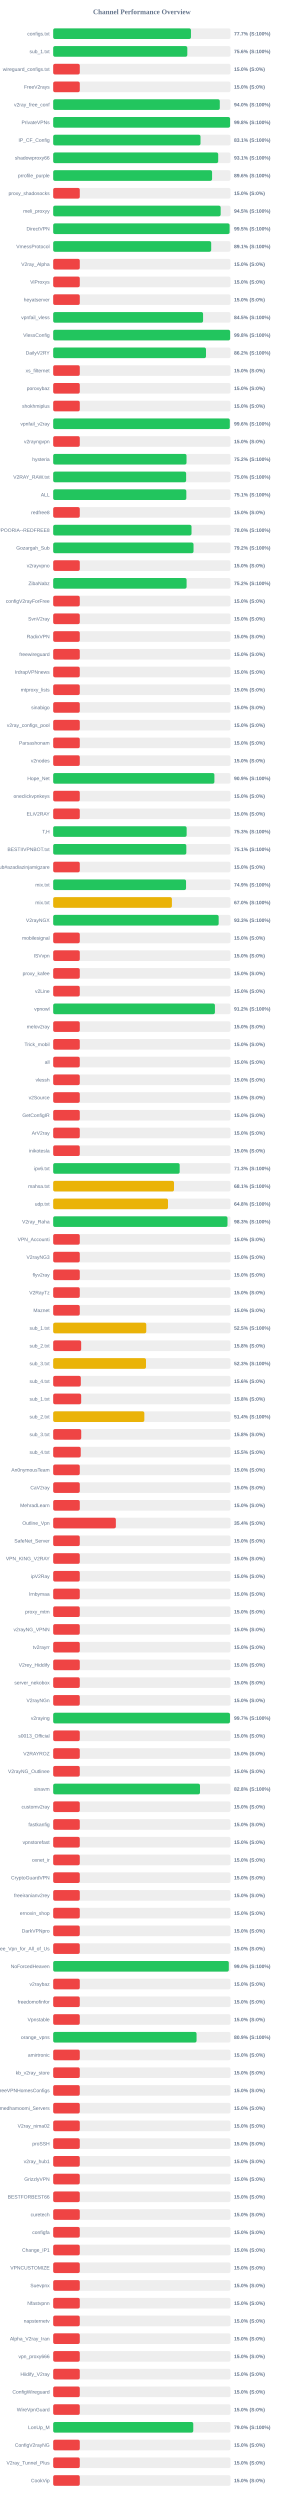
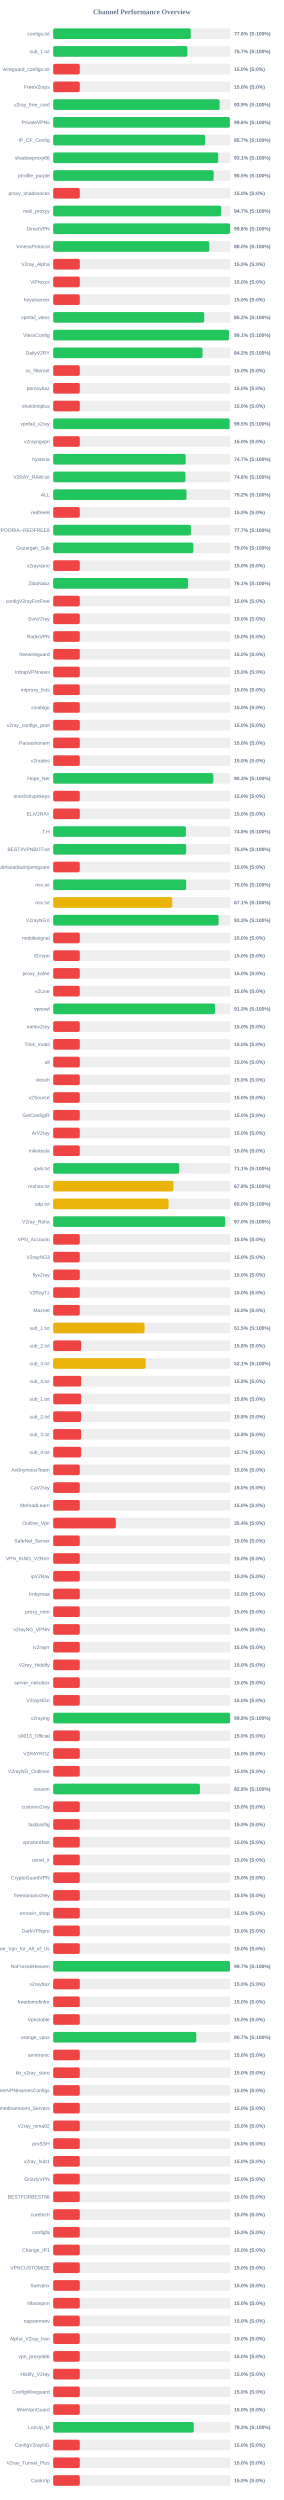
<svg xmlns="http://www.w3.org/2000/svg" width="800" height="7050" version="1.1">
  <style>
        .row { font: 14px Arial; fill: #64748b; }
        .score { font: bold 14px Arial; fill: #64748b; }
    </style>
  <text x="400" y="40" text-anchor="middle" font-size="20px" font-weight="bold" fill="#64748b">Channel Performance Overview</text>
  <rect x="150" y="80" width="500" height="30" fill="#eee" rx="5" />
-   <rect x="150" y="80" width="388.5" height="30" fill="#22c55e" rx="5" />
+   <rect x="150" y="80" width="388.1" height="30" fill="#22c55e" rx="5" />
  <text x="140" y="100" text-anchor="end" class="row">configs.txt</text>
-   <text x="660" y="100" text-anchor="start" class="score">77.7% (S:100%)</text>
+   <text x="660" y="100" text-anchor="start" class="score">77.6% (S:100%)</text>
  <rect x="150" y="130" width="500" height="30" fill="#eee" rx="5" />
-   <rect x="150" y="130" width="378.2" height="30" fill="#22c55e" rx="5" />
+   <rect x="150" y="130" width="378.25" height="30" fill="#22c55e" rx="5" />
  <text x="140" y="150" text-anchor="end" class="row">sub_1.txt</text>
-   <text x="660" y="150" text-anchor="start" class="score">75.6% (S:100%)</text>
+   <text x="660" y="150" text-anchor="start" class="score">75.7% (S:100%)</text>
  <rect x="150" y="180" width="500" height="30" fill="#eee" rx="5" />
  <rect x="150" y="180" width="75.0" height="30" fill="#ef4444" rx="5" />
  <text x="140" y="200" text-anchor="end" class="row">wireguard_configs.txt</text>
  <text x="660" y="200" text-anchor="start" class="score">15.0% (S:0%)</text>
  <rect x="150" y="230" width="500" height="30" fill="#eee" rx="5" />
  <rect x="150" y="230" width="75.0" height="30" fill="#ef4444" rx="5" />
  <text x="140" y="250" text-anchor="end" class="row">FreeV2rays</text>
  <text x="660" y="250" text-anchor="start" class="score">15.0% (S:0%)</text>
  <rect x="150" y="280" width="500" height="30" fill="#eee" rx="5" />
-   <rect x="150" y="280" width="469.85" height="30" fill="#22c55e" rx="5" />
+   <rect x="150" y="280" width="469.45" height="30" fill="#22c55e" rx="5" />
  <text x="140" y="300" text-anchor="end" class="row">v2ray_free_conf</text>
-   <text x="660" y="300" text-anchor="start" class="score">94.0% (S:100%)</text>
+   <text x="660" y="300" text-anchor="start" class="score">93.9% (S:100%)</text>
  <rect x="150" y="330" width="500" height="30" fill="#eee" rx="5" />
-   <rect x="150" y="330" width="498.8" height="30" fill="#22c55e" rx="5" />
+   <rect x="150" y="330" width="498.2" height="30" fill="#22c55e" rx="5" />
  <text x="140" y="350" text-anchor="end" class="row">PrivateVPNs</text>
-   <text x="660" y="350" text-anchor="start" class="score">99.8% (S:100%)</text>
+   <text x="660" y="350" text-anchor="start" class="score">99.6% (S:100%)</text>
  <rect x="150" y="380" width="500" height="30" fill="#eee" rx="5" />
-   <rect x="150" y="380" width="415.45" height="30" fill="#22c55e" rx="5" />
+   <rect x="150" y="380" width="428.6" height="30" fill="#22c55e" rx="5" />
  <text x="140" y="400" text-anchor="end" class="row">IP_CF_Config</text>
-   <text x="660" y="400" text-anchor="start" class="score">83.1% (S:100%)</text>
+   <text x="660" y="400" text-anchor="start" class="score">85.7% (S:100%)</text>
  <rect x="150" y="430" width="500" height="30" fill="#eee" rx="5" />
  <rect x="150" y="430" width="465.3" height="30" fill="#22c55e" rx="5" />
  <text x="140" y="450" text-anchor="end" class="row">shadowproxy66</text>
  <text x="660" y="450" text-anchor="start" class="score">93.1% (S:100%)</text>
  <rect x="150" y="480" width="500" height="30" fill="#eee" rx="5" />
-   <rect x="150" y="480" width="448.05" height="30" fill="#22c55e" rx="5" />
+   <rect x="150" y="480" width="452.55" height="30" fill="#22c55e" rx="5" />
  <text x="140" y="500" text-anchor="end" class="row">prrofile_purple</text>
-   <text x="660" y="500" text-anchor="start" class="score">89.6% (S:100%)</text>
+   <text x="660" y="500" text-anchor="start" class="score">90.5% (S:100%)</text>
  <rect x="150" y="530" width="500" height="30" fill="#eee" rx="5" />
  <rect x="150" y="530" width="75.0" height="30" fill="#ef4444" rx="5" />
  <text x="140" y="550" text-anchor="end" class="row">proxy_shadosocks</text>
  <text x="660" y="550" text-anchor="start" class="score">15.0% (S:0%)</text>
  <rect x="150" y="580" width="500" height="30" fill="#eee" rx="5" />
-   <rect x="150" y="580" width="472.3" height="30" fill="#22c55e" rx="5" />
+   <rect x="150" y="580" width="473.55" height="30" fill="#22c55e" rx="5" />
  <text x="140" y="600" text-anchor="end" class="row">meli_proxyy</text>
-   <text x="660" y="600" text-anchor="start" class="score">94.5% (S:100%)</text>
+   <text x="660" y="600" text-anchor="start" class="score">94.7% (S:100%)</text>
  <rect x="150" y="630" width="500" height="30" fill="#eee" rx="5" />
-   <rect x="150" y="630" width="497.45" height="30" fill="#22c55e" rx="5" />
+   <rect x="150" y="630" width="498.9" height="30" fill="#22c55e" rx="5" />
  <text x="140" y="650" text-anchor="end" class="row">DirectVPN</text>
-   <text x="660" y="650" text-anchor="start" class="score">99.5% (S:100%)</text>
+   <text x="660" y="650" text-anchor="start" class="score">99.8% (S:100%)</text>
  <rect x="150" y="680" width="500" height="30" fill="#eee" rx="5" />
-   <rect x="150" y="680" width="445.55" height="30" fill="#22c55e" rx="5" />
+   <rect x="150" y="680" width="440.15" height="30" fill="#22c55e" rx="5" />
  <text x="140" y="700" text-anchor="end" class="row">VmessProtocol</text>
-   <text x="660" y="700" text-anchor="start" class="score">89.1% (S:100%)</text>
+   <text x="660" y="700" text-anchor="start" class="score">88.0% (S:100%)</text>
  <rect x="150" y="730" width="500" height="30" fill="#eee" rx="5" />
  <rect x="150" y="730" width="75.0" height="30" fill="#ef4444" rx="5" />
  <text x="140" y="750" text-anchor="end" class="row">V2ray_Alpha</text>
  <text x="660" y="750" text-anchor="start" class="score">15.0% (S:0%)</text>
  <rect x="150" y="780" width="500" height="30" fill="#eee" rx="5" />
  <rect x="150" y="780" width="75.0" height="30" fill="#ef4444" rx="5" />
  <text x="140" y="800" text-anchor="end" class="row">ViProxys</text>
  <text x="660" y="800" text-anchor="start" class="score">15.0% (S:0%)</text>
  <rect x="150" y="830" width="500" height="30" fill="#eee" rx="5" />
  <rect x="150" y="830" width="75.0" height="30" fill="#ef4444" rx="5" />
  <text x="140" y="850" text-anchor="end" class="row">heyatserver</text>
  <text x="660" y="850" text-anchor="start" class="score">15.0% (S:0%)</text>
  <rect x="150" y="880" width="500" height="30" fill="#eee" rx="5" />
-   <rect x="150" y="880" width="422.65" height="30" fill="#22c55e" rx="5" />
+   <rect x="150" y="880" width="425.85" height="30" fill="#22c55e" rx="5" />
  <text x="140" y="900" text-anchor="end" class="row">vpnfail_vless</text>
-   <text x="660" y="900" text-anchor="start" class="score">84.5% (S:100%)</text>
+   <text x="660" y="900" text-anchor="start" class="score">85.2% (S:100%)</text>
  <rect x="150" y="930" width="500" height="30" fill="#eee" rx="5" />
-   <rect x="150" y="930" width="498.95" height="30" fill="#22c55e" rx="5" />
+   <rect x="150" y="930" width="495.7" height="30" fill="#22c55e" rx="5" />
  <text x="140" y="950" text-anchor="end" class="row">VlessConfig</text>
-   <text x="660" y="950" text-anchor="start" class="score">99.8% (S:100%)</text>
+   <text x="660" y="950" text-anchor="start" class="score">99.1% (S:100%)</text>
  <rect x="150" y="980" width="500" height="30" fill="#eee" rx="5" />
-   <rect x="150" y="980" width="430.9" height="30" fill="#22c55e" rx="5" />
+   <rect x="150" y="980" width="421.2" height="30" fill="#22c55e" rx="5" />
  <text x="140" y="1000" text-anchor="end" class="row">DailyV2RY</text>
-   <text x="660" y="1000" text-anchor="start" class="score">86.2% (S:100%)</text>
+   <text x="660" y="1000" text-anchor="start" class="score">84.2% (S:100%)</text>
  <rect x="150" y="1030" width="500" height="30" fill="#eee" rx="5" />
  <rect x="150" y="1030" width="75.0" height="30" fill="#ef4444" rx="5" />
  <text x="140" y="1050" text-anchor="end" class="row">xs_filternet</text>
  <text x="660" y="1050" text-anchor="start" class="score">15.0% (S:0%)</text>
  <rect x="150" y="1080" width="500" height="30" fill="#eee" rx="5" />
  <rect x="150" y="1080" width="75.0" height="30" fill="#ef4444" rx="5" />
  <text x="140" y="1100" text-anchor="end" class="row">poroxybaz</text>
  <text x="660" y="1100" text-anchor="start" class="score">15.0% (S:0%)</text>
  <rect x="150" y="1130" width="500" height="30" fill="#eee" rx="5" />
  <rect x="150" y="1130" width="75.0" height="30" fill="#ef4444" rx="5" />
  <text x="140" y="1150" text-anchor="end" class="row">shokhmiplus</text>
  <text x="660" y="1150" text-anchor="start" class="score">15.0% (S:0%)</text>
  <rect x="150" y="1180" width="500" height="30" fill="#eee" rx="5" />
-   <rect x="150" y="1180" width="498.05" height="30" fill="#22c55e" rx="5" />
+   <rect x="150" y="1180" width="497.6" height="30" fill="#22c55e" rx="5" />
  <text x="140" y="1200" text-anchor="end" class="row">vpnfail_v2ray</text>
-   <text x="660" y="1200" text-anchor="start" class="score">99.6% (S:100%)</text>
+   <text x="660" y="1200" text-anchor="start" class="score">99.5% (S:100%)</text>
  <rect x="150" y="1230" width="500" height="30" fill="#eee" rx="5" />
  <rect x="150" y="1230" width="75.0" height="30" fill="#ef4444" rx="5" />
  <text x="140" y="1250" text-anchor="end" class="row">v2rayngvpn</text>
  <text x="660" y="1250" text-anchor="start" class="score">15.0% (S:0%)</text>
  <rect x="150" y="1280" width="500" height="30" fill="#eee" rx="5" />
-   <rect x="150" y="1280" width="376.0" height="30" fill="#22c55e" rx="5" />
+   <rect x="150" y="1280" width="373.5" height="30" fill="#22c55e" rx="5" />
  <text x="140" y="1300" text-anchor="end" class="row">hysteria</text>
-   <text x="660" y="1300" text-anchor="start" class="score">75.2% (S:100%)</text>
+   <text x="660" y="1300" text-anchor="start" class="score">74.7% (S:100%)</text>
  <rect x="150" y="1330" width="500" height="30" fill="#eee" rx="5" />
-   <rect x="150" y="1330" width="374.9" height="30" fill="#22c55e" rx="5" />
+   <rect x="150" y="1330" width="372.9" height="30" fill="#22c55e" rx="5" />
  <text x="140" y="1350" text-anchor="end" class="row">V2RAY_RAW.txt</text>
-   <text x="660" y="1350" text-anchor="start" class="score">75.0% (S:100%)</text>
+   <text x="660" y="1350" text-anchor="start" class="score">74.6% (S:100%)</text>
  <rect x="150" y="1380" width="500" height="30" fill="#eee" rx="5" />
-   <rect x="150" y="1380" width="375.45" height="30" fill="#22c55e" rx="5" />
+   <rect x="150" y="1380" width="376.05" height="30" fill="#22c55e" rx="5" />
  <text x="140" y="1400" text-anchor="end" class="row">ALL</text>
-   <text x="660" y="1400" text-anchor="start" class="score">75.1% (S:100%)</text>
+   <text x="660" y="1400" text-anchor="start" class="score">75.2% (S:100%)</text>
  <rect x="150" y="1430" width="500" height="30" fill="#eee" rx="5" />
  <rect x="150" y="1430" width="75.0" height="30" fill="#ef4444" rx="5" />
  <text x="140" y="1450" text-anchor="end" class="row">redfree8</text>
  <text x="660" y="1450" text-anchor="start" class="score">15.0% (S:0%)</text>
  <rect x="150" y="1480" width="500" height="30" fill="#eee" rx="5" />
-   <rect x="150" y="1480" width="390.1" height="30" fill="#22c55e" rx="5" />
+   <rect x="150" y="1480" width="388.45" height="30" fill="#22c55e" rx="5" />
  <text x="140" y="1500" text-anchor="end" class="row">POORIA--REDFREE8.txt#POORIA--REDFREE8</text>
-   <text x="660" y="1500" text-anchor="start" class="score">78.0% (S:100%)</text>
+   <text x="660" y="1500" text-anchor="start" class="score">77.7% (S:100%)</text>
  <rect x="150" y="1530" width="500" height="30" fill="#eee" rx="5" />
-   <rect x="150" y="1530" width="395.75" height="30" fill="#22c55e" rx="5" />
+   <rect x="150" y="1530" width="395.25" height="30" fill="#22c55e" rx="5" />
  <text x="140" y="1550" text-anchor="end" class="row">Gozargah_Sub</text>
-   <text x="660" y="1550" text-anchor="start" class="score">79.2% (S:100%)</text>
+   <text x="660" y="1550" text-anchor="start" class="score">79.0% (S:100%)</text>
  <rect x="150" y="1580" width="500" height="30" fill="#eee" rx="5" />
  <rect x="150" y="1580" width="75.0" height="30" fill="#ef4444" rx="5" />
  <text x="140" y="1600" text-anchor="end" class="row">v2rayvpno</text>
  <text x="660" y="1600" text-anchor="start" class="score">15.0% (S:0%)</text>
  <rect x="150" y="1630" width="500" height="30" fill="#eee" rx="5" />
-   <rect x="150" y="1630" width="376.2" height="30" fill="#22c55e" rx="5" />
+   <rect x="150" y="1630" width="380.45" height="30" fill="#22c55e" rx="5" />
  <text x="140" y="1650" text-anchor="end" class="row">ZibaNabz</text>
-   <text x="660" y="1650" text-anchor="start" class="score">75.2% (S:100%)</text>
+   <text x="660" y="1650" text-anchor="start" class="score">76.1% (S:100%)</text>
  <rect x="150" y="1680" width="500" height="30" fill="#eee" rx="5" />
  <rect x="150" y="1680" width="75.0" height="30" fill="#ef4444" rx="5" />
  <text x="140" y="1700" text-anchor="end" class="row">configV2rayForFree</text>
  <text x="660" y="1700" text-anchor="start" class="score">15.0% (S:0%)</text>
  <rect x="150" y="1730" width="500" height="30" fill="#eee" rx="5" />
  <rect x="150" y="1730" width="75.0" height="30" fill="#ef4444" rx="5" />
  <text x="140" y="1750" text-anchor="end" class="row">SvnV2ray</text>
  <text x="660" y="1750" text-anchor="start" class="score">15.0% (S:0%)</text>
  <rect x="150" y="1780" width="500" height="30" fill="#eee" rx="5" />
  <rect x="150" y="1780" width="75.0" height="30" fill="#ef4444" rx="5" />
  <text x="140" y="1800" text-anchor="end" class="row">RadixVPN</text>
  <text x="660" y="1800" text-anchor="start" class="score">15.0% (S:0%)</text>
  <rect x="150" y="1830" width="500" height="30" fill="#eee" rx="5" />
  <rect x="150" y="1830" width="75.0" height="30" fill="#ef4444" rx="5" />
  <text x="140" y="1850" text-anchor="end" class="row">freewireguard</text>
  <text x="660" y="1850" text-anchor="start" class="score">15.0% (S:0%)</text>
  <rect x="150" y="1880" width="500" height="30" fill="#eee" rx="5" />
  <rect x="150" y="1880" width="75.0" height="30" fill="#ef4444" rx="5" />
  <text x="140" y="1900" text-anchor="end" class="row">IrdrapVPNnews</text>
  <text x="660" y="1900" text-anchor="start" class="score">15.0% (S:0%)</text>
  <rect x="150" y="1930" width="500" height="30" fill="#eee" rx="5" />
  <rect x="150" y="1930" width="75.0" height="30" fill="#ef4444" rx="5" />
  <text x="140" y="1950" text-anchor="end" class="row">mtproxy_lists</text>
  <text x="660" y="1950" text-anchor="start" class="score">15.0% (S:0%)</text>
  <rect x="150" y="1980" width="500" height="30" fill="#eee" rx="5" />
  <rect x="150" y="1980" width="75.0" height="30" fill="#ef4444" rx="5" />
  <text x="140" y="2000" text-anchor="end" class="row">sinabigo</text>
  <text x="660" y="2000" text-anchor="start" class="score">15.0% (S:0%)</text>
  <rect x="150" y="2030" width="500" height="30" fill="#eee" rx="5" />
  <rect x="150" y="2030" width="75.0" height="30" fill="#ef4444" rx="5" />
  <text x="140" y="2050" text-anchor="end" class="row">v2ray_configs_pool</text>
  <text x="660" y="2050" text-anchor="start" class="score">15.0% (S:0%)</text>
  <rect x="150" y="2080" width="500" height="30" fill="#eee" rx="5" />
  <rect x="150" y="2080" width="75.0" height="30" fill="#ef4444" rx="5" />
  <text x="140" y="2100" text-anchor="end" class="row">Parsashonam</text>
  <text x="660" y="2100" text-anchor="start" class="score">15.0% (S:0%)</text>
  <rect x="150" y="2130" width="500" height="30" fill="#eee" rx="5" />
  <rect x="150" y="2130" width="75.0" height="30" fill="#ef4444" rx="5" />
  <text x="140" y="2150" text-anchor="end" class="row">v2nodes</text>
  <text x="660" y="2150" text-anchor="start" class="score">15.0% (S:0%)</text>
  <rect x="150" y="2180" width="500" height="30" fill="#eee" rx="5" />
-   <rect x="150" y="2180" width="454.6" height="30" fill="#22c55e" rx="5" />
+   <rect x="150" y="2180" width="451.65" height="30" fill="#22c55e" rx="5" />
  <text x="140" y="2200" text-anchor="end" class="row">Hope_Net</text>
-   <text x="660" y="2200" text-anchor="start" class="score">90.9% (S:100%)</text>
+   <text x="660" y="2200" text-anchor="start" class="score">90.3% (S:100%)</text>
  <rect x="150" y="2230" width="500" height="30" fill="#eee" rx="5" />
  <rect x="150" y="2230" width="75.0" height="30" fill="#ef4444" rx="5" />
  <text x="140" y="2250" text-anchor="end" class="row">oneclickvpnkeys</text>
  <text x="660" y="2250" text-anchor="start" class="score">15.0% (S:0%)</text>
  <rect x="150" y="2280" width="500" height="30" fill="#eee" rx="5" />
  <rect x="150" y="2280" width="75.0" height="30" fill="#ef4444" rx="5" />
  <text x="140" y="2300" text-anchor="end" class="row">ELiV2RAY</text>
  <text x="660" y="2300" text-anchor="start" class="score">15.0% (S:0%)</text>
  <rect x="150" y="2330" width="500" height="30" fill="#eee" rx="5" />
-   <rect x="150" y="2330" width="376.35" height="30" fill="#22c55e" rx="5" />
+   <rect x="150" y="2330" width="374.25" height="30" fill="#22c55e" rx="5" />
  <text x="140" y="2350" text-anchor="end" class="row">T,H</text>
-   <text x="660" y="2350" text-anchor="start" class="score">75.3% (S:100%)</text>
+   <text x="660" y="2350" text-anchor="start" class="score">74.8% (S:100%)</text>
  <rect x="150" y="2380" width="500" height="30" fill="#eee" rx="5" />
-   <rect x="150" y="2380" width="375.45" height="30" fill="#22c55e" rx="5" />
+   <rect x="150" y="2380" width="375.1" height="30" fill="#22c55e" rx="5" />
  <text x="140" y="2400" text-anchor="end" class="row">BESTIIVPNBOT.txt</text>
-   <text x="660" y="2400" text-anchor="start" class="score">75.1% (S:100%)</text>
+   <text x="660" y="2400" text-anchor="start" class="score">75.0% (S:100%)</text>
  <rect x="150" y="2430" width="500" height="30" fill="#eee" rx="5" />
  <rect x="150" y="2430" width="75.0" height="30" fill="#ef4444" rx="5" />
  <text x="140" y="2450" text-anchor="end" class="row">Sub#azadiazinjamigzare</text>
  <text x="660" y="2450" text-anchor="start" class="score">15.0% (S:0%)</text>
  <rect x="150" y="2480" width="500" height="30" fill="#eee" rx="5" />
-   <rect x="150" y="2480" width="374.65" height="30" fill="#22c55e" rx="5" />
+   <rect x="150" y="2480" width="375.15" height="30" fill="#22c55e" rx="5" />
  <text x="140" y="2500" text-anchor="end" class="row">mix.txt</text>
-   <text x="660" y="2500" text-anchor="start" class="score">74.9% (S:100%)</text>
+   <text x="660" y="2500" text-anchor="start" class="score">75.0% (S:100%)</text>
  <rect x="150" y="2530" width="500" height="30" fill="#eee" rx="5" />
-   <rect x="150" y="2530" width="334.8" height="30" fill="#eab308" rx="5" />
+   <rect x="150" y="2530" width="335.7" height="30" fill="#eab308" rx="5" />
  <text x="140" y="2550" text-anchor="end" class="row">mix.txt</text>
-   <text x="660" y="2550" text-anchor="start" class="score">67.0% (S:100%)</text>
+   <text x="660" y="2550" text-anchor="start" class="score">67.1% (S:100%)</text>
  <rect x="150" y="2580" width="500" height="30" fill="#eee" rx="5" />
-   <rect x="150" y="2580" width="466.65" height="30" fill="#22c55e" rx="5" />
+   <rect x="150" y="2580" width="466.6" height="30" fill="#22c55e" rx="5" />
  <text x="140" y="2600" text-anchor="end" class="row">V2rayNGX</text>
  <text x="660" y="2600" text-anchor="start" class="score">93.3% (S:100%)</text>
  <rect x="150" y="2630" width="500" height="30" fill="#eee" rx="5" />
  <rect x="150" y="2630" width="75.0" height="30" fill="#ef4444" rx="5" />
  <text x="140" y="2650" text-anchor="end" class="row">mobilesignal</text>
  <text x="660" y="2650" text-anchor="start" class="score">15.0% (S:0%)</text>
  <rect x="150" y="2680" width="500" height="30" fill="#eee" rx="5" />
  <rect x="150" y="2680" width="75.0" height="30" fill="#ef4444" rx="5" />
  <text x="140" y="2700" text-anchor="end" class="row">ISVvpn</text>
  <text x="660" y="2700" text-anchor="start" class="score">15.0% (S:0%)</text>
  <rect x="150" y="2730" width="500" height="30" fill="#eee" rx="5" />
  <rect x="150" y="2730" width="75.0" height="30" fill="#ef4444" rx="5" />
  <text x="140" y="2750" text-anchor="end" class="row">proxy_kafee</text>
  <text x="660" y="2750" text-anchor="start" class="score">15.0% (S:0%)</text>
  <rect x="150" y="2780" width="500" height="30" fill="#eee" rx="5" />
  <rect x="150" y="2780" width="75.0" height="30" fill="#ef4444" rx="5" />
  <text x="140" y="2800" text-anchor="end" class="row">v2Line</text>
  <text x="660" y="2800" text-anchor="start" class="score">15.0% (S:0%)</text>
  <rect x="150" y="2830" width="500" height="30" fill="#eee" rx="5" />
-   <rect x="150" y="2830" width="456.1" height="30" fill="#22c55e" rx="5" />
+   <rect x="150" y="2830" width="456.3" height="30" fill="#22c55e" rx="5" />
  <text x="140" y="2850" text-anchor="end" class="row">vpnowl</text>
-   <text x="660" y="2850" text-anchor="start" class="score">91.2% (S:100%)</text>
+   <text x="660" y="2850" text-anchor="start" class="score">91.3% (S:100%)</text>
  <rect x="150" y="2880" width="500" height="30" fill="#eee" rx="5" />
  <rect x="150" y="2880" width="75.0" height="30" fill="#ef4444" rx="5" />
  <text x="140" y="2900" text-anchor="end" class="row">melov2ray</text>
  <text x="660" y="2900" text-anchor="start" class="score">15.0% (S:0%)</text>
  <rect x="150" y="2930" width="500" height="30" fill="#eee" rx="5" />
  <rect x="150" y="2930" width="75.0" height="30" fill="#ef4444" rx="5" />
  <text x="140" y="2950" text-anchor="end" class="row">Trick_mobil</text>
  <text x="660" y="2950" text-anchor="start" class="score">15.0% (S:0%)</text>
  <rect x="150" y="2980" width="500" height="30" fill="#eee" rx="5" />
  <rect x="150" y="2980" width="75.0" height="30" fill="#ef4444" rx="5" />
  <text x="140" y="3000" text-anchor="end" class="row">all</text>
  <text x="660" y="3000" text-anchor="start" class="score">15.0% (S:0%)</text>
  <rect x="150" y="3030" width="500" height="30" fill="#eee" rx="5" />
  <rect x="150" y="3030" width="75.0" height="30" fill="#ef4444" rx="5" />
  <text x="140" y="3050" text-anchor="end" class="row">vlessh</text>
  <text x="660" y="3050" text-anchor="start" class="score">15.0% (S:0%)</text>
  <rect x="150" y="3080" width="500" height="30" fill="#eee" rx="5" />
  <rect x="150" y="3080" width="75.0" height="30" fill="#ef4444" rx="5" />
  <text x="140" y="3100" text-anchor="end" class="row">v2Source</text>
  <text x="660" y="3100" text-anchor="start" class="score">15.0% (S:0%)</text>
  <rect x="150" y="3130" width="500" height="30" fill="#eee" rx="5" />
  <rect x="150" y="3130" width="75.0" height="30" fill="#ef4444" rx="5" />
  <text x="140" y="3150" text-anchor="end" class="row">GetConfigIR</text>
  <text x="660" y="3150" text-anchor="start" class="score">15.0% (S:0%)</text>
  <rect x="150" y="3180" width="500" height="30" fill="#eee" rx="5" />
  <rect x="150" y="3180" width="75.0" height="30" fill="#ef4444" rx="5" />
  <text x="140" y="3200" text-anchor="end" class="row">ArV2ray</text>
  <text x="660" y="3200" text-anchor="start" class="score">15.0% (S:0%)</text>
  <rect x="150" y="3230" width="500" height="30" fill="#eee" rx="5" />
  <rect x="150" y="3230" width="75.0" height="30" fill="#ef4444" rx="5" />
  <text x="140" y="3250" text-anchor="end" class="row">inikotesla</text>
  <text x="660" y="3250" text-anchor="start" class="score">15.0% (S:0%)</text>
  <rect x="150" y="3280" width="500" height="30" fill="#eee" rx="5" />
-   <rect x="150" y="3280" width="356.7" height="30" fill="#22c55e" rx="5" />
+   <rect x="150" y="3280" width="355.35" height="30" fill="#22c55e" rx="5" />
  <text x="140" y="3300" text-anchor="end" class="row">ipv6.txt</text>
-   <text x="660" y="3300" text-anchor="start" class="score">71.3% (S:100%)</text>
+   <text x="660" y="3300" text-anchor="start" class="score">71.1% (S:100%)</text>
  <rect x="150" y="3330" width="500" height="30" fill="#eee" rx="5" />
-   <rect x="150" y="3330" width="340.7" height="30" fill="#eab308" rx="5" />
+   <rect x="150" y="3330" width="338.9" height="30" fill="#eab308" rx="5" />
  <text x="140" y="3350" text-anchor="end" class="row">mahsa.txt</text>
-   <text x="660" y="3350" text-anchor="start" class="score">68.1% (S:100%)</text>
+   <text x="660" y="3350" text-anchor="start" class="score">67.8% (S:100%)</text>
  <rect x="150" y="3380" width="500" height="30" fill="#eee" rx="5" />
-   <rect x="150" y="3380" width="323.75" height="30" fill="#eab308" rx="5" />
+   <rect x="150" y="3380" width="325.25" height="30" fill="#eab308" rx="5" />
  <text x="140" y="3400" text-anchor="end" class="row">udp.txt</text>
-   <text x="660" y="3400" text-anchor="start" class="score">64.8% (S:100%)</text>
+   <text x="660" y="3400" text-anchor="start" class="score">65.0% (S:100%)</text>
  <rect x="150" y="3430" width="500" height="30" fill="#eee" rx="5" />
-   <rect x="150" y="3430" width="491.55" height="30" fill="#22c55e" rx="5" />
+   <rect x="150" y="3430" width="484.9" height="30" fill="#22c55e" rx="5" />
  <text x="140" y="3450" text-anchor="end" class="row">V2ray_Raha</text>
-   <text x="660" y="3450" text-anchor="start" class="score">98.3% (S:100%)</text>
+   <text x="660" y="3450" text-anchor="start" class="score">97.0% (S:100%)</text>
  <rect x="150" y="3480" width="500" height="30" fill="#eee" rx="5" />
  <rect x="150" y="3480" width="75.0" height="30" fill="#ef4444" rx="5" />
  <text x="140" y="3500" text-anchor="end" class="row">VPN_Accounti</text>
  <text x="660" y="3500" text-anchor="start" class="score">15.0% (S:0%)</text>
  <rect x="150" y="3530" width="500" height="30" fill="#eee" rx="5" />
  <rect x="150" y="3530" width="75.0" height="30" fill="#ef4444" rx="5" />
  <text x="140" y="3550" text-anchor="end" class="row">V2rayNG3</text>
  <text x="660" y="3550" text-anchor="start" class="score">15.0% (S:0%)</text>
  <rect x="150" y="3580" width="500" height="30" fill="#eee" rx="5" />
  <rect x="150" y="3580" width="75.0" height="30" fill="#ef4444" rx="5" />
  <text x="140" y="3600" text-anchor="end" class="row">flyv2ray</text>
  <text x="660" y="3600" text-anchor="start" class="score">15.0% (S:0%)</text>
  <rect x="150" y="3630" width="500" height="30" fill="#eee" rx="5" />
  <rect x="150" y="3630" width="75.0" height="30" fill="#ef4444" rx="5" />
  <text x="140" y="3650" text-anchor="end" class="row">V2RayTz</text>
  <text x="660" y="3650" text-anchor="start" class="score">15.0% (S:0%)</text>
  <rect x="150" y="3680" width="500" height="30" fill="#eee" rx="5" />
  <rect x="150" y="3680" width="75.0" height="30" fill="#ef4444" rx="5" />
  <text x="140" y="3700" text-anchor="end" class="row">Maznet</text>
  <text x="660" y="3700" text-anchor="start" class="score">15.0% (S:0%)</text>
  <rect x="150" y="3730" width="500" height="30" fill="#eee" rx="5" />
-   <rect x="150" y="3730" width="262.45" height="30" fill="#eab308" rx="5" />
+   <rect x="150" y="3730" width="257.6" height="30" fill="#eab308" rx="5" />
  <text x="140" y="3750" text-anchor="end" class="row">sub_1.txt</text>
-   <text x="660" y="3750" text-anchor="start" class="score">52.5% (S:100%)</text>
+   <text x="660" y="3750" text-anchor="start" class="score">51.5% (S:100%)</text>
  <rect x="150" y="3780" width="500" height="30" fill="#eee" rx="5" />
  <rect x="150" y="3780" width="78.9" height="30" fill="#ef4444" rx="5" />
  <text x="140" y="3800" text-anchor="end" class="row">sub_2.txt</text>
  <text x="660" y="3800" text-anchor="start" class="score">15.8% (S:0%)</text>
  <rect x="150" y="3830" width="500" height="30" fill="#eee" rx="5" />
-   <rect x="150" y="3830" width="261.7" height="30" fill="#eab308" rx="5" />
+   <rect x="150" y="3830" width="260.75" height="30" fill="#eab308" rx="5" />
  <text x="140" y="3850" text-anchor="end" class="row">sub_3.txt</text>
-   <text x="660" y="3850" text-anchor="start" class="score">52.3% (S:100%)</text>
+   <text x="660" y="3850" text-anchor="start" class="score">52.1% (S:100%)</text>
  <rect x="150" y="3880" width="500" height="30" fill="#eee" rx="5" />
-   <rect x="150" y="3880" width="77.9" height="30" fill="#ef4444" rx="5" />
+   <rect x="150" y="3880" width="79.0" height="30" fill="#ef4444" rx="5" />
  <text x="140" y="3900" text-anchor="end" class="row">sub_4.txt</text>
-   <text x="660" y="3900" text-anchor="start" class="score">15.6% (S:0%)</text>
+   <text x="660" y="3900" text-anchor="start" class="score">15.8% (S:0%)</text>
  <rect x="150" y="3930" width="500" height="30" fill="#eee" rx="5" />
  <rect x="150" y="3930" width="78.9" height="30" fill="#ef4444" rx="5" />
  <text x="140" y="3950" text-anchor="end" class="row">sub_1.txt</text>
  <text x="660" y="3950" text-anchor="start" class="score">15.8% (S:0%)</text>
  <rect x="150" y="3980" width="500" height="30" fill="#eee" rx="5" />
-   <rect x="150" y="3980" width="257.05" height="30" fill="#eab308" rx="5" />
+   <rect x="150" y="3980" width="78.9" height="30" fill="#ef4444" rx="5" />
  <text x="140" y="4000" text-anchor="end" class="row">sub_2.txt</text>
-   <text x="660" y="4000" text-anchor="start" class="score">51.4% (S:100%)</text>
+   <text x="660" y="4000" text-anchor="start" class="score">15.8% (S:0%)</text>
  <rect x="150" y="4030" width="500" height="30" fill="#eee" rx="5" />
-   <rect x="150" y="4030" width="79.05" height="30" fill="#ef4444" rx="5" />
+   <rect x="150" y="4030" width="78.9" height="30" fill="#ef4444" rx="5" />
  <text x="140" y="4050" text-anchor="end" class="row">sub_3.txt</text>
  <text x="660" y="4050" text-anchor="start" class="score">15.8% (S:0%)</text>
  <rect x="150" y="4080" width="500" height="30" fill="#eee" rx="5" />
-   <rect x="150" y="4080" width="77.7" height="30" fill="#ef4444" rx="5" />
+   <rect x="150" y="4080" width="78.7" height="30" fill="#ef4444" rx="5" />
  <text x="140" y="4100" text-anchor="end" class="row">sub_4.txt</text>
-   <text x="660" y="4100" text-anchor="start" class="score">15.5% (S:0%)</text>
+   <text x="660" y="4100" text-anchor="start" class="score">15.7% (S:0%)</text>
  <rect x="150" y="4130" width="500" height="30" fill="#eee" rx="5" />
  <rect x="150" y="4130" width="75.0" height="30" fill="#ef4444" rx="5" />
  <text x="140" y="4150" text-anchor="end" class="row">An0nymousTeam</text>
  <text x="660" y="4150" text-anchor="start" class="score">15.0% (S:0%)</text>
  <rect x="150" y="4180" width="500" height="30" fill="#eee" rx="5" />
  <rect x="150" y="4180" width="75.0" height="30" fill="#ef4444" rx="5" />
  <text x="140" y="4200" text-anchor="end" class="row">CaV2ray</text>
  <text x="660" y="4200" text-anchor="start" class="score">15.0% (S:0%)</text>
  <rect x="150" y="4230" width="500" height="30" fill="#eee" rx="5" />
  <rect x="150" y="4230" width="75.0" height="30" fill="#ef4444" rx="5" />
  <text x="140" y="4250" text-anchor="end" class="row">MehradLearn</text>
  <text x="660" y="4250" text-anchor="start" class="score">15.0% (S:0%)</text>
  <rect x="150" y="4280" width="500" height="30" fill="#eee" rx="5" />
  <rect x="150" y="4280" width="176.75" height="30" fill="#ef4444" rx="5" />
  <text x="140" y="4300" text-anchor="end" class="row">Outline_Vpn</text>
  <text x="660" y="4300" text-anchor="start" class="score">35.4% (S:0%)</text>
  <rect x="150" y="4330" width="500" height="30" fill="#eee" rx="5" />
  <rect x="150" y="4330" width="75.0" height="30" fill="#ef4444" rx="5" />
  <text x="140" y="4350" text-anchor="end" class="row">SafeNet_Server</text>
  <text x="660" y="4350" text-anchor="start" class="score">15.0% (S:0%)</text>
  <rect x="150" y="4380" width="500" height="30" fill="#eee" rx="5" />
  <rect x="150" y="4380" width="75.0" height="30" fill="#ef4444" rx="5" />
  <text x="140" y="4400" text-anchor="end" class="row">VPN_KING_V2RAY</text>
  <text x="660" y="4400" text-anchor="start" class="score">15.0% (S:0%)</text>
  <rect x="150" y="4430" width="500" height="30" fill="#eee" rx="5" />
  <rect x="150" y="4430" width="75.0" height="30" fill="#ef4444" rx="5" />
  <text x="140" y="4450" text-anchor="end" class="row">ipV2Ray</text>
  <text x="660" y="4450" text-anchor="start" class="score">15.0% (S:0%)</text>
  <rect x="150" y="4480" width="500" height="30" fill="#eee" rx="5" />
  <rect x="150" y="4480" width="75.0" height="30" fill="#ef4444" rx="5" />
  <text x="140" y="4500" text-anchor="end" class="row">lrnbymaa</text>
  <text x="660" y="4500" text-anchor="start" class="score">15.0% (S:0%)</text>
  <rect x="150" y="4530" width="500" height="30" fill="#eee" rx="5" />
  <rect x="150" y="4530" width="75.0" height="30" fill="#ef4444" rx="5" />
  <text x="140" y="4550" text-anchor="end" class="row">proxy_mtm</text>
  <text x="660" y="4550" text-anchor="start" class="score">15.0% (S:0%)</text>
  <rect x="150" y="4580" width="500" height="30" fill="#eee" rx="5" />
  <rect x="150" y="4580" width="75.0" height="30" fill="#ef4444" rx="5" />
  <text x="140" y="4600" text-anchor="end" class="row">v2rayNG_VPNN</text>
  <text x="660" y="4600" text-anchor="start" class="score">15.0% (S:0%)</text>
  <rect x="150" y="4630" width="500" height="30" fill="#eee" rx="5" />
  <rect x="150" y="4630" width="75.0" height="30" fill="#ef4444" rx="5" />
  <text x="140" y="4650" text-anchor="end" class="row">tv2rayrr</text>
  <text x="660" y="4650" text-anchor="start" class="score">15.0% (S:0%)</text>
  <rect x="150" y="4680" width="500" height="30" fill="#eee" rx="5" />
  <rect x="150" y="4680" width="75.0" height="30" fill="#ef4444" rx="5" />
  <text x="140" y="4700" text-anchor="end" class="row">V2rey_Hiddify</text>
  <text x="660" y="4700" text-anchor="start" class="score">15.0% (S:0%)</text>
  <rect x="150" y="4730" width="500" height="30" fill="#eee" rx="5" />
  <rect x="150" y="4730" width="75.0" height="30" fill="#ef4444" rx="5" />
  <text x="140" y="4750" text-anchor="end" class="row">server_nekobox</text>
  <text x="660" y="4750" text-anchor="start" class="score">15.0% (S:0%)</text>
  <rect x="150" y="4780" width="500" height="30" fill="#eee" rx="5" />
  <rect x="150" y="4780" width="75.0" height="30" fill="#ef4444" rx="5" />
  <text x="140" y="4800" text-anchor="end" class="row">V2rayNGn</text>
  <text x="660" y="4800" text-anchor="start" class="score">15.0% (S:0%)</text>
  <rect x="150" y="4830" width="500" height="30" fill="#eee" rx="5" />
-   <rect x="150" y="4830" width="498.55" height="30" fill="#22c55e" rx="5" />
+   <rect x="150" y="4830" width="498.75" height="30" fill="#22c55e" rx="5" />
  <text x="140" y="4850" text-anchor="end" class="row">v2raying</text>
-   <text x="660" y="4850" text-anchor="start" class="score">99.7% (S:100%)</text>
+   <text x="660" y="4850" text-anchor="start" class="score">99.8% (S:100%)</text>
  <rect x="150" y="4880" width="500" height="30" fill="#eee" rx="5" />
  <rect x="150" y="4880" width="75.0" height="30" fill="#ef4444" rx="5" />
  <text x="140" y="4900" text-anchor="end" class="row">s0013_Official</text>
  <text x="660" y="4900" text-anchor="start" class="score">15.0% (S:0%)</text>
  <rect x="150" y="4930" width="500" height="30" fill="#eee" rx="5" />
  <rect x="150" y="4930" width="75.0" height="30" fill="#ef4444" rx="5" />
  <text x="140" y="4950" text-anchor="end" class="row">V2RAYROZ</text>
  <text x="660" y="4950" text-anchor="start" class="score">15.0% (S:0%)</text>
  <rect x="150" y="4980" width="500" height="30" fill="#eee" rx="5" />
  <rect x="150" y="4980" width="75.0" height="30" fill="#ef4444" rx="5" />
  <text x="140" y="5000" text-anchor="end" class="row">V2rayNG_Outlinee</text>
  <text x="660" y="5000" text-anchor="start" class="score">15.0% (S:0%)</text>
  <rect x="150" y="5030" width="500" height="30" fill="#eee" rx="5" />
-   <rect x="150" y="5030" width="414.0" height="30" fill="#22c55e" rx="5" />
+   <rect x="150" y="5030" width="413.75" height="30" fill="#22c55e" rx="5" />
  <text x="140" y="5050" text-anchor="end" class="row">sinavm</text>
  <text x="660" y="5050" text-anchor="start" class="score">82.8% (S:100%)</text>
  <rect x="150" y="5080" width="500" height="30" fill="#eee" rx="5" />
  <rect x="150" y="5080" width="75.0" height="30" fill="#ef4444" rx="5" />
  <text x="140" y="5100" text-anchor="end" class="row">customv2ray</text>
  <text x="660" y="5100" text-anchor="start" class="score">15.0% (S:0%)</text>
  <rect x="150" y="5130" width="500" height="30" fill="#eee" rx="5" />
  <rect x="150" y="5130" width="75.0" height="30" fill="#ef4444" rx="5" />
  <text x="140" y="5150" text-anchor="end" class="row">fastkanfig</text>
  <text x="660" y="5150" text-anchor="start" class="score">15.0% (S:0%)</text>
  <rect x="150" y="5180" width="500" height="30" fill="#eee" rx="5" />
  <rect x="150" y="5180" width="75.0" height="30" fill="#ef4444" rx="5" />
  <text x="140" y="5200" text-anchor="end" class="row">vpnstorefast</text>
  <text x="660" y="5200" text-anchor="start" class="score">15.0% (S:0%)</text>
  <rect x="150" y="5230" width="500" height="30" fill="#eee" rx="5" />
  <rect x="150" y="5230" width="75.0" height="30" fill="#ef4444" rx="5" />
  <text x="140" y="5250" text-anchor="end" class="row">oxnet_ir</text>
  <text x="660" y="5250" text-anchor="start" class="score">15.0% (S:0%)</text>
  <rect x="150" y="5280" width="500" height="30" fill="#eee" rx="5" />
  <rect x="150" y="5280" width="75.0" height="30" fill="#ef4444" rx="5" />
  <text x="140" y="5300" text-anchor="end" class="row">CryptoGuardVPN</text>
  <text x="660" y="5300" text-anchor="start" class="score">15.0% (S:0%)</text>
  <rect x="150" y="5330" width="500" height="30" fill="#eee" rx="5" />
  <rect x="150" y="5330" width="75.0" height="30" fill="#ef4444" rx="5" />
  <text x="140" y="5350" text-anchor="end" class="row">freeiranianv2rey</text>
  <text x="660" y="5350" text-anchor="start" class="score">15.0% (S:0%)</text>
  <rect x="150" y="5380" width="500" height="30" fill="#eee" rx="5" />
  <rect x="150" y="5380" width="75.0" height="30" fill="#ef4444" rx="5" />
  <text x="140" y="5400" text-anchor="end" class="row">ernoxin_shop</text>
  <text x="660" y="5400" text-anchor="start" class="score">15.0% (S:0%)</text>
  <rect x="150" y="5430" width="500" height="30" fill="#eee" rx="5" />
  <rect x="150" y="5430" width="75.0" height="30" fill="#ef4444" rx="5" />
  <text x="140" y="5450" text-anchor="end" class="row">DarkVPNpro</text>
  <text x="660" y="5450" text-anchor="start" class="score">15.0% (S:0%)</text>
  <rect x="150" y="5480" width="500" height="30" fill="#eee" rx="5" />
  <rect x="150" y="5480" width="75.0" height="30" fill="#ef4444" rx="5" />
  <text x="140" y="5500" text-anchor="end" class="row">Free_Vpn_for_All_of_Us</text>
  <text x="660" y="5500" text-anchor="start" class="score">15.0% (S:0%)</text>
  <rect x="150" y="5530" width="500" height="30" fill="#eee" rx="5" />
-   <rect x="150" y="5530" width="495.25" height="30" fill="#22c55e" rx="5" />
+   <rect x="150" y="5530" width="498.6" height="30" fill="#22c55e" rx="5" />
  <text x="140" y="5550" text-anchor="end" class="row">NoForcedHeaven</text>
-   <text x="660" y="5550" text-anchor="start" class="score">99.0% (S:100%)</text>
+   <text x="660" y="5550" text-anchor="start" class="score">99.7% (S:100%)</text>
  <rect x="150" y="5580" width="500" height="30" fill="#eee" rx="5" />
  <rect x="150" y="5580" width="75.0" height="30" fill="#ef4444" rx="5" />
  <text x="140" y="5600" text-anchor="end" class="row">v2raybaz</text>
  <text x="660" y="5600" text-anchor="start" class="score">15.0% (S:0%)</text>
  <rect x="150" y="5630" width="500" height="30" fill="#eee" rx="5" />
  <rect x="150" y="5630" width="75.0" height="30" fill="#ef4444" rx="5" />
  <text x="140" y="5650" text-anchor="end" class="row">freedomofinfor</text>
  <text x="660" y="5650" text-anchor="start" class="score">15.0% (S:0%)</text>
  <rect x="150" y="5680" width="500" height="30" fill="#eee" rx="5" />
  <rect x="150" y="5680" width="75.0" height="30" fill="#ef4444" rx="5" />
  <text x="140" y="5700" text-anchor="end" class="row">Vpnstable</text>
  <text x="660" y="5700" text-anchor="start" class="score">15.0% (S:0%)</text>
  <rect x="150" y="5730" width="500" height="30" fill="#eee" rx="5" />
-   <rect x="150" y="5730" width="404.3" height="30" fill="#22c55e" rx="5" />
+   <rect x="150" y="5730" width="403.55" height="30" fill="#22c55e" rx="5" />
  <text x="140" y="5750" text-anchor="end" class="row">orange_vpns</text>
-   <text x="660" y="5750" text-anchor="start" class="score">80.9% (S:100%)</text>
+   <text x="660" y="5750" text-anchor="start" class="score">80.7% (S:100%)</text>
  <rect x="150" y="5780" width="500" height="30" fill="#eee" rx="5" />
  <rect x="150" y="5780" width="75.0" height="30" fill="#ef4444" rx="5" />
  <text x="140" y="5800" text-anchor="end" class="row">amirtronic</text>
  <text x="660" y="5800" text-anchor="start" class="score">15.0% (S:0%)</text>
  <rect x="150" y="5830" width="500" height="30" fill="#eee" rx="5" />
  <rect x="150" y="5830" width="75.0" height="30" fill="#ef4444" rx="5" />
  <text x="140" y="5850" text-anchor="end" class="row">kb_v2ray_store</text>
  <text x="660" y="5850" text-anchor="start" class="score">15.0% (S:0%)</text>
  <rect x="150" y="5880" width="500" height="30" fill="#eee" rx="5" />
  <rect x="150" y="5880" width="75.0" height="30" fill="#ef4444" rx="5" />
  <text x="140" y="5900" text-anchor="end" class="row">FreeVPNHomesConfigs</text>
  <text x="660" y="5900" text-anchor="start" class="score">15.0% (S:0%)</text>
  <rect x="150" y="5930" width="500" height="30" fill="#eee" rx="5" />
  <rect x="150" y="5930" width="75.0" height="30" fill="#ef4444" rx="5" />
  <text x="140" y="5950" text-anchor="end" class="row">Ahmedhamoomi_Servers</text>
  <text x="660" y="5950" text-anchor="start" class="score">15.0% (S:0%)</text>
  <rect x="150" y="5980" width="500" height="30" fill="#eee" rx="5" />
  <rect x="150" y="5980" width="75.0" height="30" fill="#ef4444" rx="5" />
  <text x="140" y="6000" text-anchor="end" class="row">V2ray_nima02</text>
  <text x="660" y="6000" text-anchor="start" class="score">15.0% (S:0%)</text>
  <rect x="150" y="6030" width="500" height="30" fill="#eee" rx="5" />
  <rect x="150" y="6030" width="75.0" height="30" fill="#ef4444" rx="5" />
  <text x="140" y="6050" text-anchor="end" class="row">proSSH</text>
  <text x="660" y="6050" text-anchor="start" class="score">15.0% (S:0%)</text>
  <rect x="150" y="6080" width="500" height="30" fill="#eee" rx="5" />
  <rect x="150" y="6080" width="75.0" height="30" fill="#ef4444" rx="5" />
  <text x="140" y="6100" text-anchor="end" class="row">v2ray_hub1</text>
  <text x="660" y="6100" text-anchor="start" class="score">15.0% (S:0%)</text>
  <rect x="150" y="6130" width="500" height="30" fill="#eee" rx="5" />
  <rect x="150" y="6130" width="75.0" height="30" fill="#ef4444" rx="5" />
  <text x="140" y="6150" text-anchor="end" class="row">GrizzlyVPN</text>
  <text x="660" y="6150" text-anchor="start" class="score">15.0% (S:0%)</text>
  <rect x="150" y="6180" width="500" height="30" fill="#eee" rx="5" />
  <rect x="150" y="6180" width="75.0" height="30" fill="#ef4444" rx="5" />
  <text x="140" y="6200" text-anchor="end" class="row">BESTFORBEST66</text>
  <text x="660" y="6200" text-anchor="start" class="score">15.0% (S:0%)</text>
  <rect x="150" y="6230" width="500" height="30" fill="#eee" rx="5" />
  <rect x="150" y="6230" width="75.0" height="30" fill="#ef4444" rx="5" />
  <text x="140" y="6250" text-anchor="end" class="row">curetech</text>
  <text x="660" y="6250" text-anchor="start" class="score">15.0% (S:0%)</text>
  <rect x="150" y="6280" width="500" height="30" fill="#eee" rx="5" />
  <rect x="150" y="6280" width="75.0" height="30" fill="#ef4444" rx="5" />
  <text x="140" y="6300" text-anchor="end" class="row">configfa</text>
  <text x="660" y="6300" text-anchor="start" class="score">15.0% (S:0%)</text>
  <rect x="150" y="6330" width="500" height="30" fill="#eee" rx="5" />
  <rect x="150" y="6330" width="75.0" height="30" fill="#ef4444" rx="5" />
  <text x="140" y="6350" text-anchor="end" class="row">Change_IP1</text>
  <text x="660" y="6350" text-anchor="start" class="score">15.0% (S:0%)</text>
  <rect x="150" y="6380" width="500" height="30" fill="#eee" rx="5" />
  <rect x="150" y="6380" width="75.0" height="30" fill="#ef4444" rx="5" />
  <text x="140" y="6400" text-anchor="end" class="row">VPNCUSTOMIZE</text>
  <text x="660" y="6400" text-anchor="start" class="score">15.0% (S:0%)</text>
  <rect x="150" y="6430" width="500" height="30" fill="#eee" rx="5" />
  <rect x="150" y="6430" width="75.0" height="30" fill="#ef4444" rx="5" />
  <text x="140" y="6450" text-anchor="end" class="row">Suevpnx</text>
  <text x="660" y="6450" text-anchor="start" class="score">15.0% (S:0%)</text>
  <rect x="150" y="6480" width="500" height="30" fill="#eee" rx="5" />
  <rect x="150" y="6480" width="75.0" height="30" fill="#ef4444" rx="5" />
  <text x="140" y="6500" text-anchor="end" class="row">Nfastvpnn</text>
  <text x="660" y="6500" text-anchor="start" class="score">15.0% (S:0%)</text>
  <rect x="150" y="6530" width="500" height="30" fill="#eee" rx="5" />
  <rect x="150" y="6530" width="75.0" height="30" fill="#ef4444" rx="5" />
  <text x="140" y="6550" text-anchor="end" class="row">napsternetv</text>
  <text x="660" y="6550" text-anchor="start" class="score">15.0% (S:0%)</text>
  <rect x="150" y="6580" width="500" height="30" fill="#eee" rx="5" />
  <rect x="150" y="6580" width="75.0" height="30" fill="#ef4444" rx="5" />
  <text x="140" y="6600" text-anchor="end" class="row">Alpha_V2ray_Iran</text>
  <text x="660" y="6600" text-anchor="start" class="score">15.0% (S:0%)</text>
  <rect x="150" y="6630" width="500" height="30" fill="#eee" rx="5" />
  <rect x="150" y="6630" width="75.0" height="30" fill="#ef4444" rx="5" />
  <text x="140" y="6650" text-anchor="end" class="row">vpn_proxy666</text>
  <text x="660" y="6650" text-anchor="start" class="score">15.0% (S:0%)</text>
  <rect x="150" y="6680" width="500" height="30" fill="#eee" rx="5" />
  <rect x="150" y="6680" width="75.0" height="30" fill="#ef4444" rx="5" />
  <text x="140" y="6700" text-anchor="end" class="row">Hiidify_V2ray</text>
  <text x="660" y="6700" text-anchor="start" class="score">15.0% (S:0%)</text>
  <rect x="150" y="6730" width="500" height="30" fill="#eee" rx="5" />
  <rect x="150" y="6730" width="75.0" height="30" fill="#ef4444" rx="5" />
  <text x="140" y="6750" text-anchor="end" class="row">ConfigWireguard</text>
  <text x="660" y="6750" text-anchor="start" class="score">15.0% (S:0%)</text>
  <rect x="150" y="6780" width="500" height="30" fill="#eee" rx="5" />
  <rect x="150" y="6780" width="75.0" height="30" fill="#ef4444" rx="5" />
  <text x="140" y="6800" text-anchor="end" class="row">WireVpnGuard</text>
  <text x="660" y="6800" text-anchor="start" class="score">15.0% (S:0%)</text>
  <rect x="150" y="6830" width="500" height="30" fill="#eee" rx="5" />
-   <rect x="150" y="6830" width="395.0" height="30" fill="#22c55e" rx="5" />
+   <rect x="150" y="6830" width="396.25" height="30" fill="#22c55e" rx="5" />
  <text x="140" y="6850" text-anchor="end" class="row">LonUp_M</text>
-   <text x="660" y="6850" text-anchor="start" class="score">79.0% (S:100%)</text>
+   <text x="660" y="6850" text-anchor="start" class="score">79.2% (S:100%)</text>
  <rect x="150" y="6880" width="500" height="30" fill="#eee" rx="5" />
  <rect x="150" y="6880" width="75.0" height="30" fill="#ef4444" rx="5" />
  <text x="140" y="6900" text-anchor="end" class="row">ConfigV2rayNG</text>
  <text x="660" y="6900" text-anchor="start" class="score">15.0% (S:0%)</text>
  <rect x="150" y="6930" width="500" height="30" fill="#eee" rx="5" />
  <rect x="150" y="6930" width="75.0" height="30" fill="#ef4444" rx="5" />
  <text x="140" y="6950" text-anchor="end" class="row">V2ray_Tunnel_Plus</text>
  <text x="660" y="6950" text-anchor="start" class="score">15.0% (S:0%)</text>
  <rect x="150" y="6980" width="500" height="30" fill="#eee" rx="5" />
  <rect x="150" y="6980" width="75.0" height="30" fill="#ef4444" rx="5" />
  <text x="140" y="7000" text-anchor="end" class="row">CookVip</text>
  <text x="660" y="7000" text-anchor="start" class="score">15.0% (S:0%)</text>
</svg>
